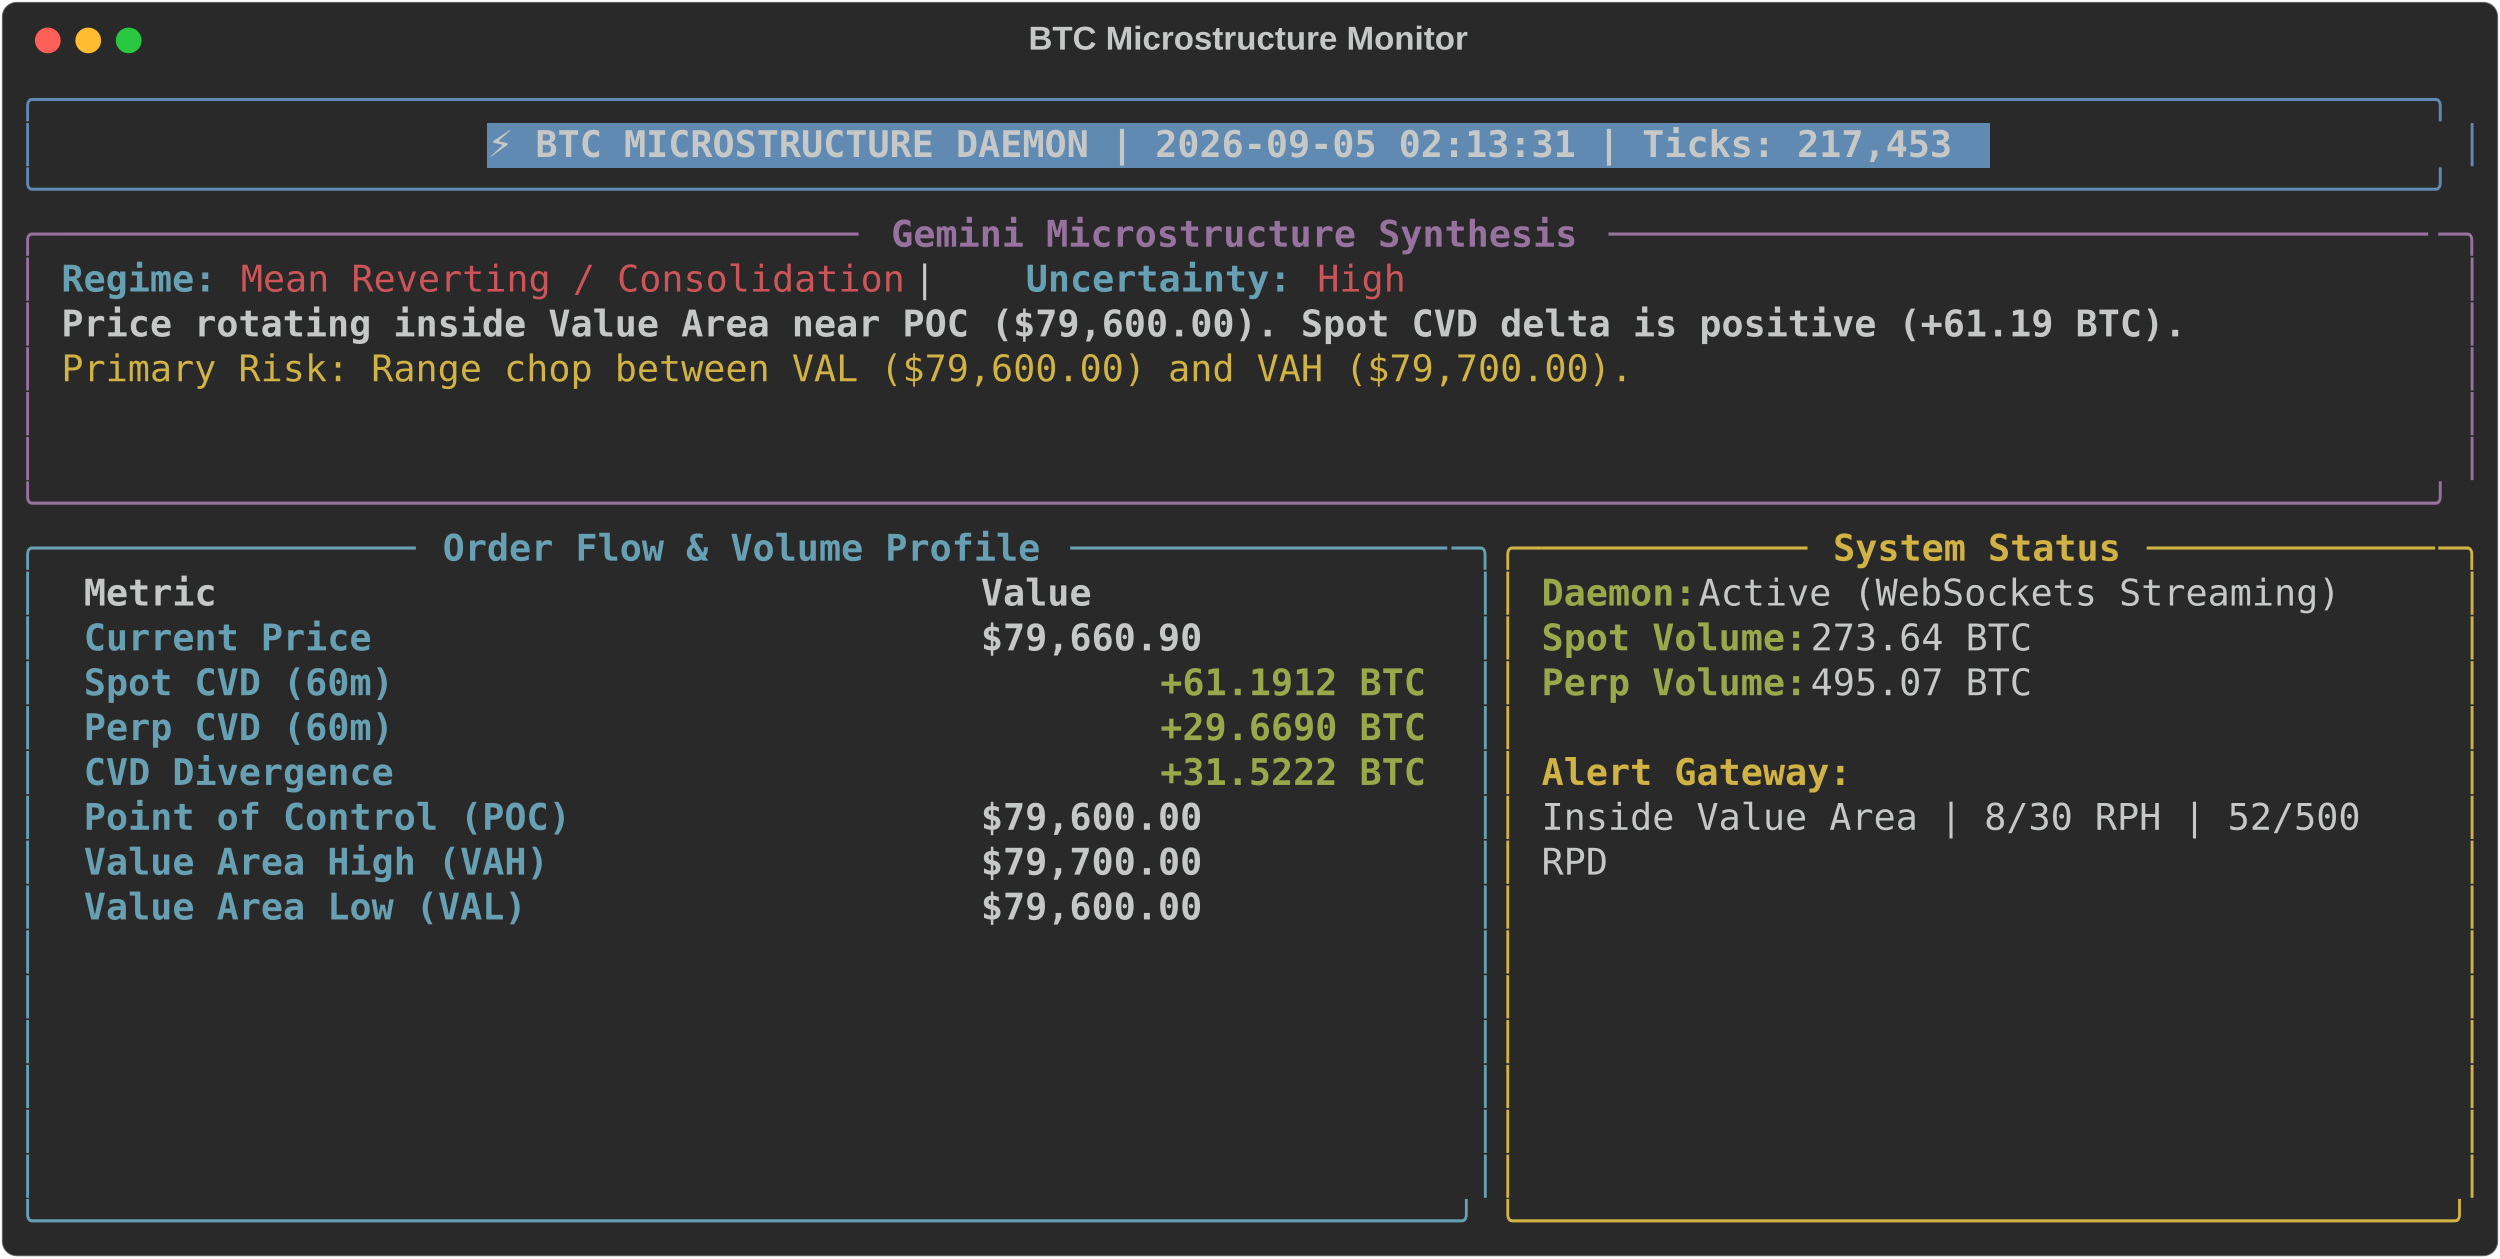
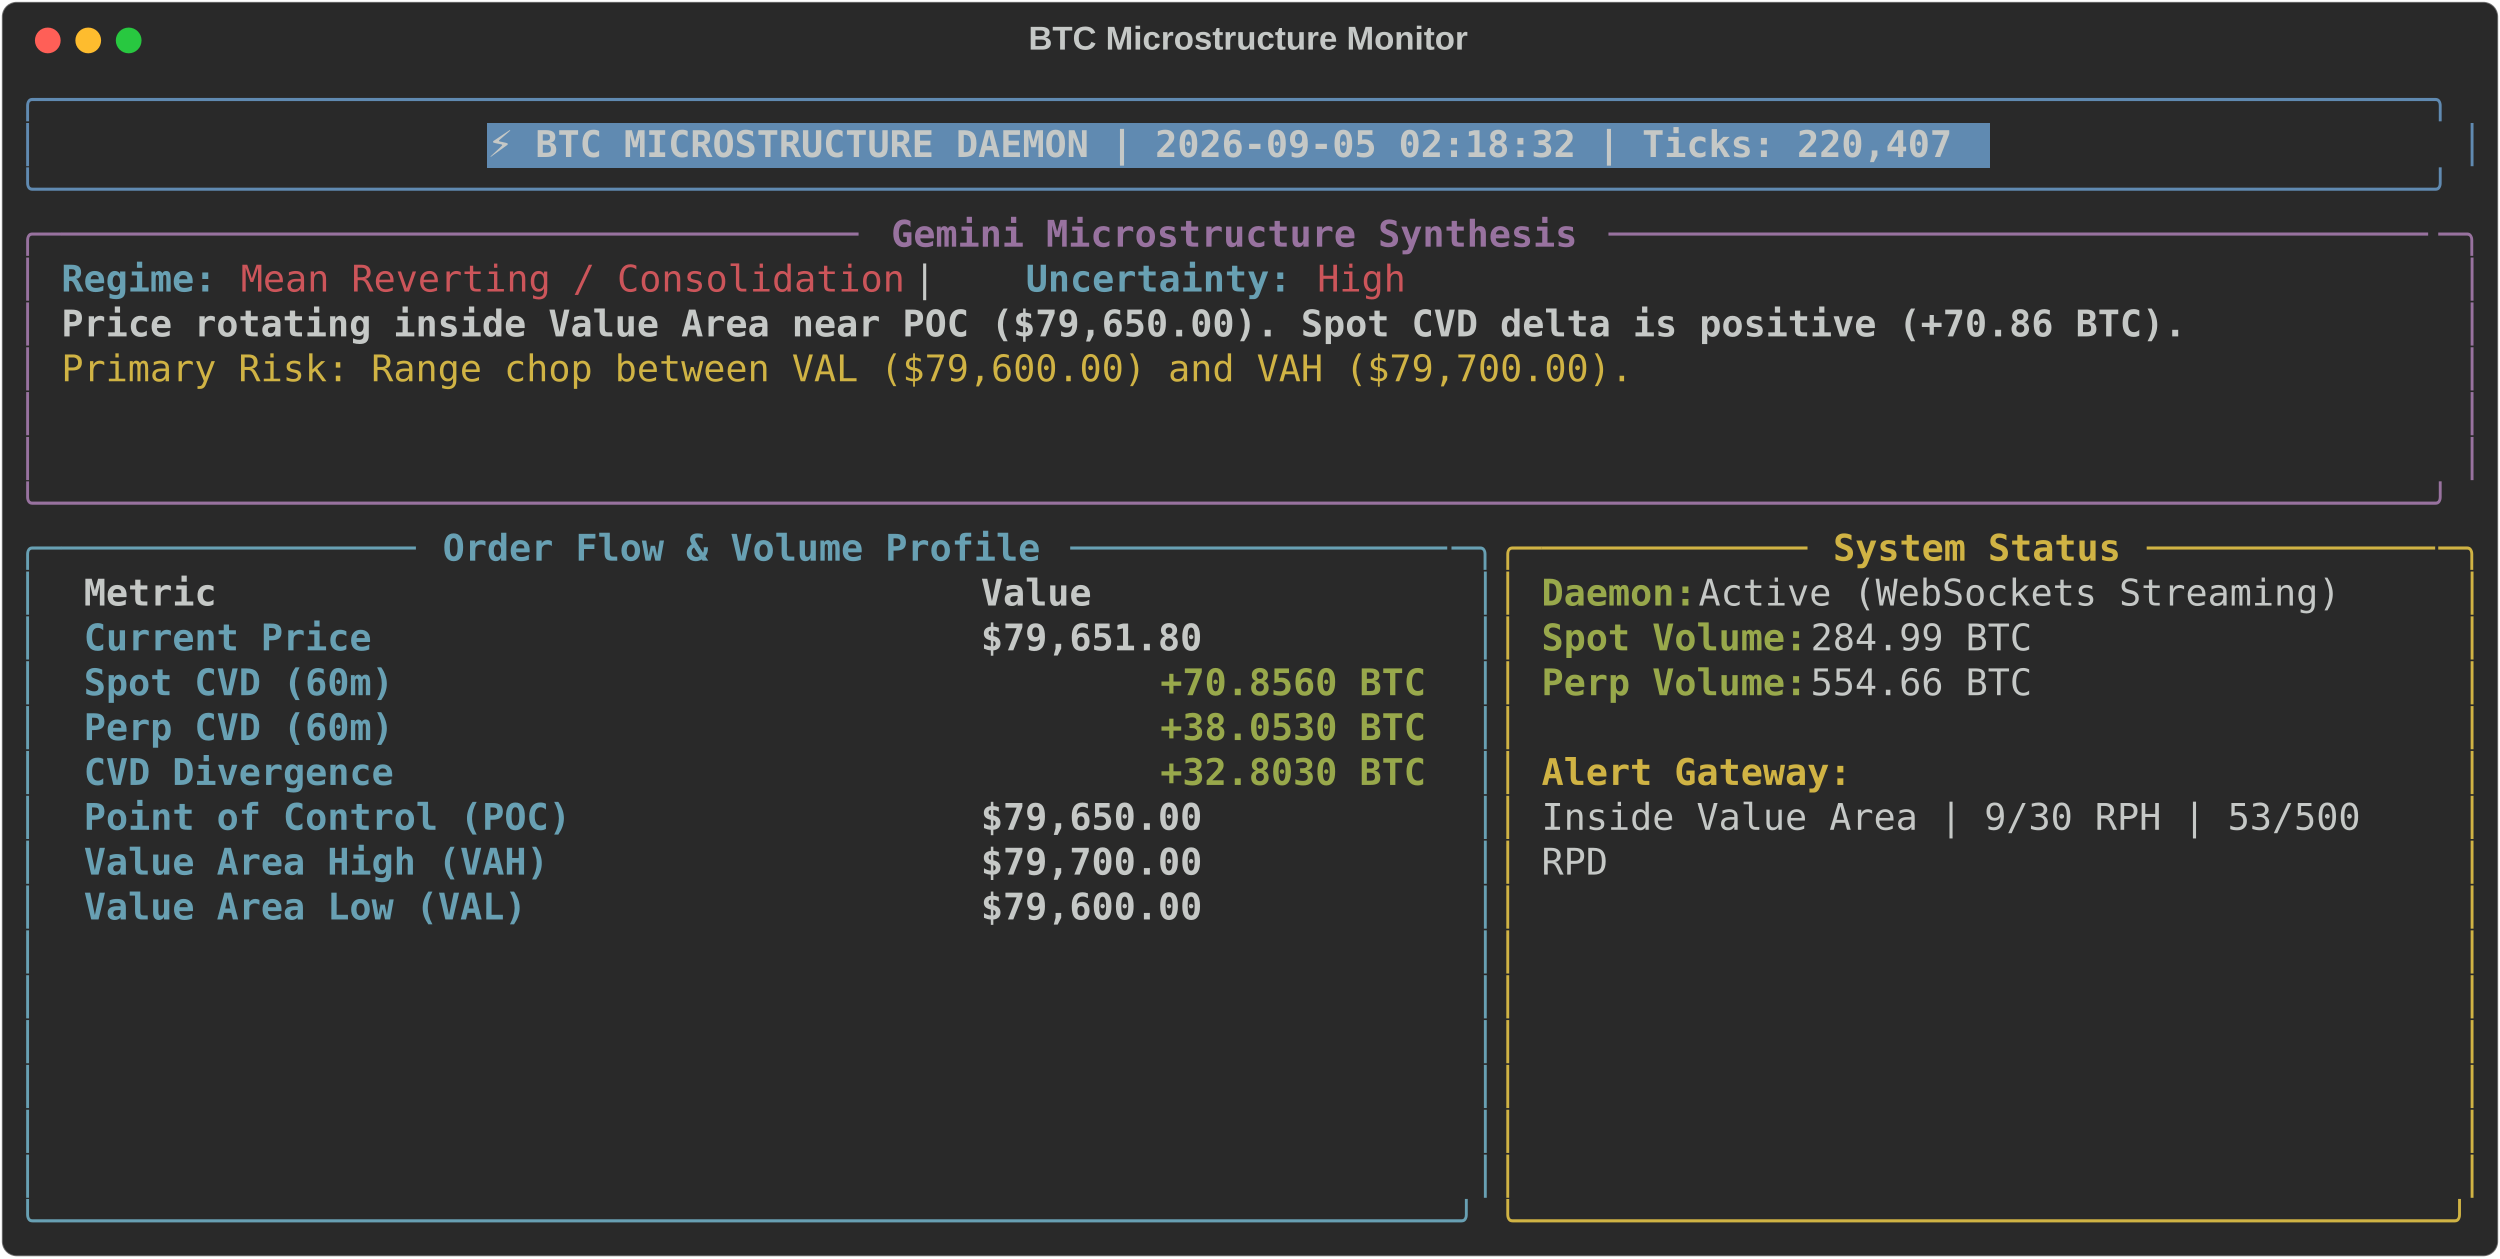
<svg xmlns="http://www.w3.org/2000/svg" class="rich-terminal" viewBox="0 0 1360 684.4">
  <style>

    @font-face {
        font-family: "Fira Code";
        src: local("FiraCode-Regular"),
                url("https://cdnjs.cloudflare.com/ajax/libs/firacode/6.2.0/woff2/FiraCode-Regular.woff2") format("woff2"),
                url("https://cdnjs.cloudflare.com/ajax/libs/firacode/6.2.0/woff/FiraCode-Regular.woff") format("woff");
        font-style: normal;
        font-weight: 400;
    }
    @font-face {
        font-family: "Fira Code";
        src: local("FiraCode-Bold"),
                url("https://cdnjs.cloudflare.com/ajax/libs/firacode/6.2.0/woff2/FiraCode-Bold.woff2") format("woff2"),
                url("https://cdnjs.cloudflare.com/ajax/libs/firacode/6.2.0/woff/FiraCode-Bold.woff") format("woff");
        font-style: bold;
        font-weight: 700;
    }

-     .terminal-1338528956-matrix {
+     .terminal-2698466511-matrix {
        font-family: Fira Code, monospace;
        font-size: 20px;
        line-height: 24.4px;
        font-variant-east-asian: full-width;
    }

-     .terminal-1338528956-title {
+     .terminal-2698466511-title {
        font-size: 18px;
        font-weight: bold;
        font-family: arial;
    }

-     .terminal-1338528956-r1 { fill: #608ab1 }
- .terminal-1338528956-r2 { fill: #c5c8c6 }
- .terminal-1338528956-r3 { fill: #c5c8c6;font-weight: bold }
- .terminal-1338528956-r4 { fill: #98729f }
- .terminal-1338528956-r5 { fill: #98729f;font-weight: bold }
- .terminal-1338528956-r6 { fill: #68a0b3;font-weight: bold }
- .terminal-1338528956-r7 { fill: #cc555a }
- .terminal-1338528956-r8 { fill: #d0b344 }
- .terminal-1338528956-r9 { fill: #68a0b3 }
- .terminal-1338528956-r10 { fill: #d0b344;font-weight: bold }
- .terminal-1338528956-r11 { fill: #98a84b;font-weight: bold }
+     .terminal-2698466511-r1 { fill: #608ab1 }
+ .terminal-2698466511-r2 { fill: #c5c8c6 }
+ .terminal-2698466511-r3 { fill: #c5c8c6;font-weight: bold }
+ .terminal-2698466511-r4 { fill: #98729f }
+ .terminal-2698466511-r5 { fill: #98729f;font-weight: bold }
+ .terminal-2698466511-r6 { fill: #68a0b3;font-weight: bold }
+ .terminal-2698466511-r7 { fill: #cc555a }
+ .terminal-2698466511-r8 { fill: #d0b344 }
+ .terminal-2698466511-r9 { fill: #68a0b3 }
+ .terminal-2698466511-r10 { fill: #d0b344;font-weight: bold }
+ .terminal-2698466511-r11 { fill: #98a84b;font-weight: bold }
    </style>
  <defs>
-     <clipPath id="terminal-1338528956-clip-terminal">
+     <clipPath id="terminal-2698466511-clip-terminal">
      <rect x="0" y="0" width="1341.0" height="633.4" />
    </clipPath>
-     <clipPath id="terminal-1338528956-line-0">
+     <clipPath id="terminal-2698466511-line-0">
      <rect x="0" y="1.5" width="1342" height="24.65" />
    </clipPath>
-     <clipPath id="terminal-1338528956-line-1">
+     <clipPath id="terminal-2698466511-line-1">
      <rect x="0" y="25.9" width="1342" height="24.65" />
    </clipPath>
-     <clipPath id="terminal-1338528956-line-2">
+     <clipPath id="terminal-2698466511-line-2">
      <rect x="0" y="50.3" width="1342" height="24.65" />
    </clipPath>
-     <clipPath id="terminal-1338528956-line-3">
+     <clipPath id="terminal-2698466511-line-3">
      <rect x="0" y="74.7" width="1342" height="24.65" />
    </clipPath>
-     <clipPath id="terminal-1338528956-line-4">
+     <clipPath id="terminal-2698466511-line-4">
      <rect x="0" y="99.1" width="1342" height="24.65" />
    </clipPath>
-     <clipPath id="terminal-1338528956-line-5">
+     <clipPath id="terminal-2698466511-line-5">
      <rect x="0" y="123.5" width="1342" height="24.65" />
    </clipPath>
-     <clipPath id="terminal-1338528956-line-6">
+     <clipPath id="terminal-2698466511-line-6">
      <rect x="0" y="147.9" width="1342" height="24.65" />
    </clipPath>
-     <clipPath id="terminal-1338528956-line-7">
+     <clipPath id="terminal-2698466511-line-7">
      <rect x="0" y="172.3" width="1342" height="24.65" />
    </clipPath>
-     <clipPath id="terminal-1338528956-line-8">
+     <clipPath id="terminal-2698466511-line-8">
      <rect x="0" y="196.7" width="1342" height="24.65" />
    </clipPath>
-     <clipPath id="terminal-1338528956-line-9">
+     <clipPath id="terminal-2698466511-line-9">
      <rect x="0" y="221.1" width="1342" height="24.65" />
    </clipPath>
-     <clipPath id="terminal-1338528956-line-10">
+     <clipPath id="terminal-2698466511-line-10">
      <rect x="0" y="245.5" width="1342" height="24.65" />
    </clipPath>
-     <clipPath id="terminal-1338528956-line-11">
+     <clipPath id="terminal-2698466511-line-11">
      <rect x="0" y="269.9" width="1342" height="24.65" />
    </clipPath>
-     <clipPath id="terminal-1338528956-line-12">
+     <clipPath id="terminal-2698466511-line-12">
      <rect x="0" y="294.3" width="1342" height="24.65" />
    </clipPath>
-     <clipPath id="terminal-1338528956-line-13">
+     <clipPath id="terminal-2698466511-line-13">
      <rect x="0" y="318.7" width="1342" height="24.65" />
    </clipPath>
-     <clipPath id="terminal-1338528956-line-14">
+     <clipPath id="terminal-2698466511-line-14">
      <rect x="0" y="343.1" width="1342" height="24.65" />
    </clipPath>
-     <clipPath id="terminal-1338528956-line-15">
+     <clipPath id="terminal-2698466511-line-15">
      <rect x="0" y="367.5" width="1342" height="24.65" />
    </clipPath>
-     <clipPath id="terminal-1338528956-line-16">
+     <clipPath id="terminal-2698466511-line-16">
      <rect x="0" y="391.9" width="1342" height="24.65" />
    </clipPath>
-     <clipPath id="terminal-1338528956-line-17">
+     <clipPath id="terminal-2698466511-line-17">
      <rect x="0" y="416.3" width="1342" height="24.65" />
    </clipPath>
-     <clipPath id="terminal-1338528956-line-18">
+     <clipPath id="terminal-2698466511-line-18">
      <rect x="0" y="440.7" width="1342" height="24.65" />
    </clipPath>
-     <clipPath id="terminal-1338528956-line-19">
+     <clipPath id="terminal-2698466511-line-19">
      <rect x="0" y="465.1" width="1342" height="24.65" />
    </clipPath>
-     <clipPath id="terminal-1338528956-line-20">
+     <clipPath id="terminal-2698466511-line-20">
      <rect x="0" y="489.5" width="1342" height="24.65" />
    </clipPath>
-     <clipPath id="terminal-1338528956-line-21">
+     <clipPath id="terminal-2698466511-line-21">
      <rect x="0" y="513.9" width="1342" height="24.65" />
    </clipPath>
-     <clipPath id="terminal-1338528956-line-22">
+     <clipPath id="terminal-2698466511-line-22">
      <rect x="0" y="538.3" width="1342" height="24.65" />
    </clipPath>
-     <clipPath id="terminal-1338528956-line-23">
+     <clipPath id="terminal-2698466511-line-23">
      <rect x="0" y="562.7" width="1342" height="24.65" />
    </clipPath>
-     <clipPath id="terminal-1338528956-line-24">
+     <clipPath id="terminal-2698466511-line-24">
      <rect x="0" y="587.1" width="1342" height="24.65" />
    </clipPath>
  </defs>
  <rect fill="#292929" stroke="rgba(255,255,255,0.35)" stroke-width="1" x="1" y="1" width="1358" height="682.4" rx="8" />
-   <text class="terminal-1338528956-title" fill="#c5c8c6" text-anchor="middle" x="679" y="27">BTC Microstructure Monitor</text>
+   <text class="terminal-2698466511-title" fill="#c5c8c6" text-anchor="middle" x="679" y="27">BTC Microstructure Monitor</text>
  <g transform="translate(26,22)">
    <circle cx="0" cy="0" r="7" fill="#ff5f57" />
    <circle cx="22" cy="0" r="7" fill="#febc2e" />
    <circle cx="44" cy="0" r="7" fill="#28c840" />
  </g>
-   <g transform="translate(9, 41)" clip-path="url(#terminal-1338528956-clip-terminal)">
+   <g transform="translate(9, 41)" clip-path="url(#terminal-2698466511-clip-terminal)">
    <rect fill="#608ab1" x="256.2" y="25.9" width="817.4" height="24.65" shape-rendering="crispEdges" />
-     <g class="terminal-1338528956-matrix">
-       <text class="terminal-1338528956-r1" x="0" y="20" textLength="1342" clip-path="url(#terminal-1338528956-line-0)">╭────────────────────────────────────────────────────────────────────────────────────────────────────────────╮</text>
-       <text class="terminal-1338528956-r2" x="1342" y="20" textLength="12.2" clip-path="url(#terminal-1338528956-line-0)">
- </text>
-       <text class="terminal-1338528956-r1" x="0" y="44.4" textLength="12.2" clip-path="url(#terminal-1338528956-line-1)">│</text>
-       <text class="terminal-1338528956-r3" x="256.2" y="44.4" textLength="805.2" clip-path="url(#terminal-1338528956-line-1)">⚡ BTC MICROSTRUCTURE DAEMON | 2026-09-05 02:13:31 | Ticks: 217,453</text>
-       <text class="terminal-1338528956-r1" x="1329.8" y="44.4" textLength="12.2" clip-path="url(#terminal-1338528956-line-1)">│</text>
-       <text class="terminal-1338528956-r2" x="1342" y="44.4" textLength="12.2" clip-path="url(#terminal-1338528956-line-1)">
- </text>
-       <text class="terminal-1338528956-r1" x="0" y="68.8" textLength="1342" clip-path="url(#terminal-1338528956-line-2)">╰────────────────────────────────────────────────────────────────────────────────────────────────────────────╯</text>
-       <text class="terminal-1338528956-r2" x="1342" y="68.8" textLength="12.2" clip-path="url(#terminal-1338528956-line-2)">
- </text>
-       <text class="terminal-1338528956-r4" x="0" y="93.2" textLength="24.4" clip-path="url(#terminal-1338528956-line-3)">╭─</text>
-       <text class="terminal-1338528956-r4" x="24.4" y="93.2" textLength="439.2" clip-path="url(#terminal-1338528956-line-3)">────────────────────────────────────</text>
-       <text class="terminal-1338528956-r5" x="475.8" y="93.2" textLength="378.2" clip-path="url(#terminal-1338528956-line-3)">Gemini Microstructure Synthesis</text>
-       <text class="terminal-1338528956-r4" x="866.2" y="93.2" textLength="451.4" clip-path="url(#terminal-1338528956-line-3)">─────────────────────────────────────</text>
-       <text class="terminal-1338528956-r4" x="1317.6" y="93.2" textLength="24.4" clip-path="url(#terminal-1338528956-line-3)">─╮</text>
-       <text class="terminal-1338528956-r2" x="1342" y="93.2" textLength="12.2" clip-path="url(#terminal-1338528956-line-3)">
- </text>
-       <text class="terminal-1338528956-r4" x="0" y="117.6" textLength="12.2" clip-path="url(#terminal-1338528956-line-4)">│</text>
-       <text class="terminal-1338528956-r6" x="24.4" y="117.6" textLength="85.4" clip-path="url(#terminal-1338528956-line-4)">Regime:</text>
-       <text class="terminal-1338528956-r7" x="122" y="117.6" textLength="366" clip-path="url(#terminal-1338528956-line-4)">Mean Reverting / Consolidation</text>
-       <text class="terminal-1338528956-r2" x="488" y="117.6" textLength="61" clip-path="url(#terminal-1338528956-line-4)">  |  </text>
-       <text class="terminal-1338528956-r6" x="549" y="117.6" textLength="146.4" clip-path="url(#terminal-1338528956-line-4)">Uncertainty:</text>
-       <text class="terminal-1338528956-r7" x="707.6" y="117.6" textLength="48.8" clip-path="url(#terminal-1338528956-line-4)">High</text>
-       <text class="terminal-1338528956-r4" x="1329.8" y="117.6" textLength="12.2" clip-path="url(#terminal-1338528956-line-4)">│</text>
-       <text class="terminal-1338528956-r2" x="1342" y="117.6" textLength="12.2" clip-path="url(#terminal-1338528956-line-4)">
- </text>
-       <text class="terminal-1338528956-r4" x="0" y="142" textLength="12.2" clip-path="url(#terminal-1338528956-line-5)">│</text>
-       <text class="terminal-1338528956-r3" x="24.4" y="142" textLength="1171.2" clip-path="url(#terminal-1338528956-line-5)">Price rotating inside Value Area near POC ($79,600.00). Spot CVD delta is positive (+61.19 BTC).</text>
-       <text class="terminal-1338528956-r4" x="1329.8" y="142" textLength="12.2" clip-path="url(#terminal-1338528956-line-5)">│</text>
-       <text class="terminal-1338528956-r2" x="1342" y="142" textLength="12.2" clip-path="url(#terminal-1338528956-line-5)">
- </text>
-       <text class="terminal-1338528956-r4" x="0" y="166.4" textLength="12.2" clip-path="url(#terminal-1338528956-line-6)">│</text>
-       <text class="terminal-1338528956-r8" x="24.4" y="166.4" textLength="866.2" clip-path="url(#terminal-1338528956-line-6)">Primary Risk: Range chop between VAL ($79,600.00) and VAH ($79,700.00).</text>
-       <text class="terminal-1338528956-r4" x="1329.8" y="166.4" textLength="12.2" clip-path="url(#terminal-1338528956-line-6)">│</text>
-       <text class="terminal-1338528956-r2" x="1342" y="166.4" textLength="12.2" clip-path="url(#terminal-1338528956-line-6)">
- </text>
-       <text class="terminal-1338528956-r4" x="0" y="190.8" textLength="12.2" clip-path="url(#terminal-1338528956-line-7)">│</text>
-       <text class="terminal-1338528956-r4" x="1329.8" y="190.8" textLength="12.2" clip-path="url(#terminal-1338528956-line-7)">│</text>
-       <text class="terminal-1338528956-r2" x="1342" y="190.8" textLength="12.2" clip-path="url(#terminal-1338528956-line-7)">
- </text>
-       <text class="terminal-1338528956-r4" x="0" y="215.2" textLength="12.2" clip-path="url(#terminal-1338528956-line-8)">│</text>
-       <text class="terminal-1338528956-r4" x="1329.8" y="215.2" textLength="12.2" clip-path="url(#terminal-1338528956-line-8)">│</text>
-       <text class="terminal-1338528956-r2" x="1342" y="215.2" textLength="12.2" clip-path="url(#terminal-1338528956-line-8)">
- </text>
-       <text class="terminal-1338528956-r4" x="0" y="239.6" textLength="1342" clip-path="url(#terminal-1338528956-line-9)">╰────────────────────────────────────────────────────────────────────────────────────────────────────────────╯</text>
-       <text class="terminal-1338528956-r2" x="1342" y="239.6" textLength="12.2" clip-path="url(#terminal-1338528956-line-9)">
- </text>
-       <text class="terminal-1338528956-r9" x="0" y="264" textLength="24.4" clip-path="url(#terminal-1338528956-line-10)">╭─</text>
-       <text class="terminal-1338528956-r9" x="24.4" y="264" textLength="195.2" clip-path="url(#terminal-1338528956-line-10)">────────────────</text>
-       <text class="terminal-1338528956-r6" x="231.8" y="264" textLength="329.4" clip-path="url(#terminal-1338528956-line-10)">Order Flow &amp; Volume Profile</text>
-       <text class="terminal-1338528956-r9" x="573.4" y="264" textLength="207.4" clip-path="url(#terminal-1338528956-line-10)">─────────────────</text>
-       <text class="terminal-1338528956-r9" x="780.8" y="264" textLength="24.4" clip-path="url(#terminal-1338528956-line-10)">─╮</text>
-       <text class="terminal-1338528956-r8" x="805.2" y="264" textLength="24.4" clip-path="url(#terminal-1338528956-line-10)">╭─</text>
-       <text class="terminal-1338528956-r8" x="829.6" y="264" textLength="146.4" clip-path="url(#terminal-1338528956-line-10)">────────────</text>
-       <text class="terminal-1338528956-r10" x="988.2" y="264" textLength="158.6" clip-path="url(#terminal-1338528956-line-10)">System Status</text>
-       <text class="terminal-1338528956-r8" x="1159" y="264" textLength="158.6" clip-path="url(#terminal-1338528956-line-10)">─────────────</text>
-       <text class="terminal-1338528956-r8" x="1317.6" y="264" textLength="24.4" clip-path="url(#terminal-1338528956-line-10)">─╮</text>
-       <text class="terminal-1338528956-r2" x="1342" y="264" textLength="12.2" clip-path="url(#terminal-1338528956-line-10)">
- </text>
-       <text class="terminal-1338528956-r9" x="0" y="288.4" textLength="12.2" clip-path="url(#terminal-1338528956-line-11)">│</text>
-       <text class="terminal-1338528956-r3" x="36.6" y="288.4" textLength="463.6" clip-path="url(#terminal-1338528956-line-11)">Metric                                </text>
-       <text class="terminal-1338528956-r3" x="524.6" y="288.4" textLength="244" clip-path="url(#terminal-1338528956-line-11)">               Value</text>
-       <text class="terminal-1338528956-r9" x="793" y="288.4" textLength="12.2" clip-path="url(#terminal-1338528956-line-11)">│</text>
-       <text class="terminal-1338528956-r8" x="805.2" y="288.4" textLength="12.2" clip-path="url(#terminal-1338528956-line-11)">│</text>
-       <text class="terminal-1338528956-r11" x="829.6" y="288.4" textLength="85.4" clip-path="url(#terminal-1338528956-line-11)">Daemon:</text>
-       <text class="terminal-1338528956-r2" x="915" y="288.4" textLength="366" clip-path="url(#terminal-1338528956-line-11)"> Active (WebSockets Streaming)</text>
-       <text class="terminal-1338528956-r8" x="1329.8" y="288.4" textLength="12.2" clip-path="url(#terminal-1338528956-line-11)">│</text>
-       <text class="terminal-1338528956-r2" x="1342" y="288.4" textLength="12.2" clip-path="url(#terminal-1338528956-line-11)">
- </text>
-       <text class="terminal-1338528956-r9" x="0" y="312.8" textLength="12.2" clip-path="url(#terminal-1338528956-line-12)">│</text>
-       <text class="terminal-1338528956-r6" x="36.6" y="312.8" textLength="463.6" clip-path="url(#terminal-1338528956-line-12)">Current Price                         </text>
-       <text class="terminal-1338528956-r3" x="524.6" y="312.8" textLength="244" clip-path="url(#terminal-1338528956-line-12)">          $79,660.90</text>
-       <text class="terminal-1338528956-r9" x="793" y="312.8" textLength="12.2" clip-path="url(#terminal-1338528956-line-12)">│</text>
-       <text class="terminal-1338528956-r8" x="805.2" y="312.8" textLength="12.2" clip-path="url(#terminal-1338528956-line-12)">│</text>
-       <text class="terminal-1338528956-r11" x="829.6" y="312.8" textLength="146.4" clip-path="url(#terminal-1338528956-line-12)">Spot Volume:</text>
-       <text class="terminal-1338528956-r2" x="976" y="312.8" textLength="134.2" clip-path="url(#terminal-1338528956-line-12)"> 273.64 BTC</text>
-       <text class="terminal-1338528956-r8" x="1329.8" y="312.8" textLength="12.2" clip-path="url(#terminal-1338528956-line-12)">│</text>
-       <text class="terminal-1338528956-r2" x="1342" y="312.8" textLength="12.2" clip-path="url(#terminal-1338528956-line-12)">
- </text>
-       <text class="terminal-1338528956-r9" x="0" y="337.2" textLength="12.2" clip-path="url(#terminal-1338528956-line-13)">│</text>
-       <text class="terminal-1338528956-r6" x="36.6" y="337.2" textLength="463.6" clip-path="url(#terminal-1338528956-line-13)">Spot CVD (60m)                        </text>
-       <text class="terminal-1338528956-r11" x="622.2" y="337.2" textLength="146.4" clip-path="url(#terminal-1338528956-line-13)">+61.1912 BTC</text>
-       <text class="terminal-1338528956-r9" x="793" y="337.2" textLength="12.2" clip-path="url(#terminal-1338528956-line-13)">│</text>
-       <text class="terminal-1338528956-r8" x="805.2" y="337.2" textLength="12.2" clip-path="url(#terminal-1338528956-line-13)">│</text>
-       <text class="terminal-1338528956-r11" x="829.6" y="337.2" textLength="146.4" clip-path="url(#terminal-1338528956-line-13)">Perp Volume:</text>
-       <text class="terminal-1338528956-r2" x="976" y="337.2" textLength="134.2" clip-path="url(#terminal-1338528956-line-13)"> 495.07 BTC</text>
-       <text class="terminal-1338528956-r8" x="1329.8" y="337.2" textLength="12.2" clip-path="url(#terminal-1338528956-line-13)">│</text>
-       <text class="terminal-1338528956-r2" x="1342" y="337.2" textLength="12.2" clip-path="url(#terminal-1338528956-line-13)">
- </text>
-       <text class="terminal-1338528956-r9" x="0" y="361.6" textLength="12.2" clip-path="url(#terminal-1338528956-line-14)">│</text>
-       <text class="terminal-1338528956-r6" x="36.6" y="361.6" textLength="463.6" clip-path="url(#terminal-1338528956-line-14)">Perp CVD (60m)                        </text>
-       <text class="terminal-1338528956-r11" x="622.2" y="361.6" textLength="146.4" clip-path="url(#terminal-1338528956-line-14)">+29.6690 BTC</text>
-       <text class="terminal-1338528956-r9" x="793" y="361.6" textLength="12.2" clip-path="url(#terminal-1338528956-line-14)">│</text>
-       <text class="terminal-1338528956-r8" x="805.2" y="361.6" textLength="12.2" clip-path="url(#terminal-1338528956-line-14)">│</text>
-       <text class="terminal-1338528956-r8" x="1329.8" y="361.6" textLength="12.2" clip-path="url(#terminal-1338528956-line-14)">│</text>
-       <text class="terminal-1338528956-r2" x="1342" y="361.6" textLength="12.2" clip-path="url(#terminal-1338528956-line-14)">
- </text>
-       <text class="terminal-1338528956-r9" x="0" y="386" textLength="12.2" clip-path="url(#terminal-1338528956-line-15)">│</text>
-       <text class="terminal-1338528956-r6" x="36.6" y="386" textLength="463.6" clip-path="url(#terminal-1338528956-line-15)">CVD Divergence                        </text>
-       <text class="terminal-1338528956-r11" x="622.2" y="386" textLength="146.4" clip-path="url(#terminal-1338528956-line-15)">+31.5222 BTC</text>
-       <text class="terminal-1338528956-r9" x="793" y="386" textLength="12.2" clip-path="url(#terminal-1338528956-line-15)">│</text>
-       <text class="terminal-1338528956-r8" x="805.2" y="386" textLength="12.2" clip-path="url(#terminal-1338528956-line-15)">│</text>
-       <text class="terminal-1338528956-r10" x="829.6" y="386" textLength="170.8" clip-path="url(#terminal-1338528956-line-15)">Alert Gateway:</text>
-       <text class="terminal-1338528956-r8" x="1329.8" y="386" textLength="12.2" clip-path="url(#terminal-1338528956-line-15)">│</text>
-       <text class="terminal-1338528956-r2" x="1342" y="386" textLength="12.2" clip-path="url(#terminal-1338528956-line-15)">
- </text>
-       <text class="terminal-1338528956-r9" x="0" y="410.4" textLength="12.2" clip-path="url(#terminal-1338528956-line-16)">│</text>
-       <text class="terminal-1338528956-r6" x="36.6" y="410.4" textLength="463.6" clip-path="url(#terminal-1338528956-line-16)">Point of Control (POC)                </text>
-       <text class="terminal-1338528956-r3" x="524.6" y="410.4" textLength="244" clip-path="url(#terminal-1338528956-line-16)">          $79,600.00</text>
-       <text class="terminal-1338528956-r9" x="793" y="410.4" textLength="12.2" clip-path="url(#terminal-1338528956-line-16)">│</text>
-       <text class="terminal-1338528956-r8" x="805.2" y="410.4" textLength="12.2" clip-path="url(#terminal-1338528956-line-16)">│</text>
-       <text class="terminal-1338528956-r2" x="829.6" y="410.4" textLength="463.6" clip-path="url(#terminal-1338528956-line-16)">Inside Value Area | 8/30 RPH | 52/500 </text>
-       <text class="terminal-1338528956-r8" x="1329.8" y="410.4" textLength="12.2" clip-path="url(#terminal-1338528956-line-16)">│</text>
-       <text class="terminal-1338528956-r2" x="1342" y="410.4" textLength="12.2" clip-path="url(#terminal-1338528956-line-16)">
- </text>
-       <text class="terminal-1338528956-r9" x="0" y="434.8" textLength="12.2" clip-path="url(#terminal-1338528956-line-17)">│</text>
-       <text class="terminal-1338528956-r6" x="36.6" y="434.8" textLength="463.6" clip-path="url(#terminal-1338528956-line-17)">Value Area High (VAH)                 </text>
-       <text class="terminal-1338528956-r3" x="524.6" y="434.8" textLength="244" clip-path="url(#terminal-1338528956-line-17)">          $79,700.00</text>
-       <text class="terminal-1338528956-r9" x="793" y="434.8" textLength="12.2" clip-path="url(#terminal-1338528956-line-17)">│</text>
-       <text class="terminal-1338528956-r8" x="805.2" y="434.8" textLength="12.2" clip-path="url(#terminal-1338528956-line-17)">│</text>
-       <text class="terminal-1338528956-r2" x="829.6" y="434.8" textLength="36.6" clip-path="url(#terminal-1338528956-line-17)">RPD</text>
-       <text class="terminal-1338528956-r8" x="1329.8" y="434.8" textLength="12.2" clip-path="url(#terminal-1338528956-line-17)">│</text>
-       <text class="terminal-1338528956-r2" x="1342" y="434.8" textLength="12.2" clip-path="url(#terminal-1338528956-line-17)">
- </text>
-       <text class="terminal-1338528956-r9" x="0" y="459.2" textLength="12.2" clip-path="url(#terminal-1338528956-line-18)">│</text>
-       <text class="terminal-1338528956-r6" x="36.6" y="459.2" textLength="463.6" clip-path="url(#terminal-1338528956-line-18)">Value Area Low (VAL)                  </text>
-       <text class="terminal-1338528956-r3" x="524.6" y="459.2" textLength="244" clip-path="url(#terminal-1338528956-line-18)">          $79,600.00</text>
-       <text class="terminal-1338528956-r9" x="793" y="459.2" textLength="12.2" clip-path="url(#terminal-1338528956-line-18)">│</text>
-       <text class="terminal-1338528956-r8" x="805.2" y="459.2" textLength="12.2" clip-path="url(#terminal-1338528956-line-18)">│</text>
-       <text class="terminal-1338528956-r8" x="1329.8" y="459.2" textLength="12.2" clip-path="url(#terminal-1338528956-line-18)">│</text>
-       <text class="terminal-1338528956-r2" x="1342" y="459.2" textLength="12.2" clip-path="url(#terminal-1338528956-line-18)">
- </text>
-       <text class="terminal-1338528956-r9" x="0" y="483.6" textLength="12.2" clip-path="url(#terminal-1338528956-line-19)">│</text>
-       <text class="terminal-1338528956-r9" x="793" y="483.6" textLength="12.2" clip-path="url(#terminal-1338528956-line-19)">│</text>
-       <text class="terminal-1338528956-r8" x="805.2" y="483.6" textLength="12.2" clip-path="url(#terminal-1338528956-line-19)">│</text>
-       <text class="terminal-1338528956-r8" x="1329.8" y="483.6" textLength="12.2" clip-path="url(#terminal-1338528956-line-19)">│</text>
-       <text class="terminal-1338528956-r2" x="1342" y="483.6" textLength="12.2" clip-path="url(#terminal-1338528956-line-19)">
- </text>
-       <text class="terminal-1338528956-r9" x="0" y="508" textLength="12.2" clip-path="url(#terminal-1338528956-line-20)">│</text>
-       <text class="terminal-1338528956-r9" x="793" y="508" textLength="12.2" clip-path="url(#terminal-1338528956-line-20)">│</text>
-       <text class="terminal-1338528956-r8" x="805.2" y="508" textLength="12.2" clip-path="url(#terminal-1338528956-line-20)">│</text>
-       <text class="terminal-1338528956-r8" x="1329.8" y="508" textLength="12.2" clip-path="url(#terminal-1338528956-line-20)">│</text>
-       <text class="terminal-1338528956-r2" x="1342" y="508" textLength="12.2" clip-path="url(#terminal-1338528956-line-20)">
- </text>
-       <text class="terminal-1338528956-r9" x="0" y="532.4" textLength="12.2" clip-path="url(#terminal-1338528956-line-21)">│</text>
-       <text class="terminal-1338528956-r9" x="793" y="532.4" textLength="12.2" clip-path="url(#terminal-1338528956-line-21)">│</text>
-       <text class="terminal-1338528956-r8" x="805.2" y="532.4" textLength="12.2" clip-path="url(#terminal-1338528956-line-21)">│</text>
-       <text class="terminal-1338528956-r8" x="1329.8" y="532.4" textLength="12.2" clip-path="url(#terminal-1338528956-line-21)">│</text>
-       <text class="terminal-1338528956-r2" x="1342" y="532.4" textLength="12.2" clip-path="url(#terminal-1338528956-line-21)">
- </text>
-       <text class="terminal-1338528956-r9" x="0" y="556.8" textLength="12.2" clip-path="url(#terminal-1338528956-line-22)">│</text>
-       <text class="terminal-1338528956-r9" x="793" y="556.8" textLength="12.2" clip-path="url(#terminal-1338528956-line-22)">│</text>
-       <text class="terminal-1338528956-r8" x="805.2" y="556.8" textLength="12.2" clip-path="url(#terminal-1338528956-line-22)">│</text>
-       <text class="terminal-1338528956-r8" x="1329.8" y="556.8" textLength="12.2" clip-path="url(#terminal-1338528956-line-22)">│</text>
-       <text class="terminal-1338528956-r2" x="1342" y="556.8" textLength="12.2" clip-path="url(#terminal-1338528956-line-22)">
- </text>
-       <text class="terminal-1338528956-r9" x="0" y="581.2" textLength="12.2" clip-path="url(#terminal-1338528956-line-23)">│</text>
-       <text class="terminal-1338528956-r9" x="793" y="581.2" textLength="12.2" clip-path="url(#terminal-1338528956-line-23)">│</text>
-       <text class="terminal-1338528956-r8" x="805.2" y="581.2" textLength="12.2" clip-path="url(#terminal-1338528956-line-23)">│</text>
-       <text class="terminal-1338528956-r8" x="1329.8" y="581.2" textLength="12.2" clip-path="url(#terminal-1338528956-line-23)">│</text>
-       <text class="terminal-1338528956-r2" x="1342" y="581.2" textLength="12.2" clip-path="url(#terminal-1338528956-line-23)">
- </text>
-       <text class="terminal-1338528956-r9" x="0" y="605.6" textLength="12.2" clip-path="url(#terminal-1338528956-line-24)">│</text>
-       <text class="terminal-1338528956-r9" x="793" y="605.6" textLength="12.2" clip-path="url(#terminal-1338528956-line-24)">│</text>
-       <text class="terminal-1338528956-r8" x="805.2" y="605.6" textLength="12.2" clip-path="url(#terminal-1338528956-line-24)">│</text>
-       <text class="terminal-1338528956-r8" x="1329.8" y="605.6" textLength="12.2" clip-path="url(#terminal-1338528956-line-24)">│</text>
-       <text class="terminal-1338528956-r2" x="1342" y="605.6" textLength="12.2" clip-path="url(#terminal-1338528956-line-24)">
- </text>
-       <text class="terminal-1338528956-r9" x="0" y="630" textLength="805.2" clip-path="url(#terminal-1338528956-line-25)">╰────────────────────────────────────────────────────────────────╯</text>
-       <text class="terminal-1338528956-r8" x="805.2" y="630" textLength="536.8" clip-path="url(#terminal-1338528956-line-25)">╰──────────────────────────────────────────╯</text>
-       <text class="terminal-1338528956-r2" x="1342" y="630" textLength="12.2" clip-path="url(#terminal-1338528956-line-25)">
+     <g class="terminal-2698466511-matrix">
+       <text class="terminal-2698466511-r1" x="0" y="20" textLength="1342" clip-path="url(#terminal-2698466511-line-0)">╭────────────────────────────────────────────────────────────────────────────────────────────────────────────╮</text>
+       <text class="terminal-2698466511-r2" x="1342" y="20" textLength="12.2" clip-path="url(#terminal-2698466511-line-0)">
+ </text>
+       <text class="terminal-2698466511-r1" x="0" y="44.4" textLength="12.2" clip-path="url(#terminal-2698466511-line-1)">│</text>
+       <text class="terminal-2698466511-r3" x="256.2" y="44.4" textLength="805.2" clip-path="url(#terminal-2698466511-line-1)">⚡ BTC MICROSTRUCTURE DAEMON | 2026-09-05 02:18:32 | Ticks: 220,407</text>
+       <text class="terminal-2698466511-r1" x="1329.8" y="44.4" textLength="12.2" clip-path="url(#terminal-2698466511-line-1)">│</text>
+       <text class="terminal-2698466511-r2" x="1342" y="44.4" textLength="12.2" clip-path="url(#terminal-2698466511-line-1)">
+ </text>
+       <text class="terminal-2698466511-r1" x="0" y="68.8" textLength="1342" clip-path="url(#terminal-2698466511-line-2)">╰────────────────────────────────────────────────────────────────────────────────────────────────────────────╯</text>
+       <text class="terminal-2698466511-r2" x="1342" y="68.8" textLength="12.2" clip-path="url(#terminal-2698466511-line-2)">
+ </text>
+       <text class="terminal-2698466511-r4" x="0" y="93.2" textLength="24.4" clip-path="url(#terminal-2698466511-line-3)">╭─</text>
+       <text class="terminal-2698466511-r4" x="24.4" y="93.2" textLength="439.2" clip-path="url(#terminal-2698466511-line-3)">────────────────────────────────────</text>
+       <text class="terminal-2698466511-r5" x="475.8" y="93.2" textLength="378.2" clip-path="url(#terminal-2698466511-line-3)">Gemini Microstructure Synthesis</text>
+       <text class="terminal-2698466511-r4" x="866.2" y="93.2" textLength="451.4" clip-path="url(#terminal-2698466511-line-3)">─────────────────────────────────────</text>
+       <text class="terminal-2698466511-r4" x="1317.6" y="93.2" textLength="24.4" clip-path="url(#terminal-2698466511-line-3)">─╮</text>
+       <text class="terminal-2698466511-r2" x="1342" y="93.2" textLength="12.2" clip-path="url(#terminal-2698466511-line-3)">
+ </text>
+       <text class="terminal-2698466511-r4" x="0" y="117.6" textLength="12.2" clip-path="url(#terminal-2698466511-line-4)">│</text>
+       <text class="terminal-2698466511-r6" x="24.4" y="117.6" textLength="85.4" clip-path="url(#terminal-2698466511-line-4)">Regime:</text>
+       <text class="terminal-2698466511-r7" x="122" y="117.6" textLength="366" clip-path="url(#terminal-2698466511-line-4)">Mean Reverting / Consolidation</text>
+       <text class="terminal-2698466511-r2" x="488" y="117.6" textLength="61" clip-path="url(#terminal-2698466511-line-4)">  |  </text>
+       <text class="terminal-2698466511-r6" x="549" y="117.6" textLength="146.4" clip-path="url(#terminal-2698466511-line-4)">Uncertainty:</text>
+       <text class="terminal-2698466511-r7" x="707.6" y="117.6" textLength="48.8" clip-path="url(#terminal-2698466511-line-4)">High</text>
+       <text class="terminal-2698466511-r4" x="1329.8" y="117.6" textLength="12.2" clip-path="url(#terminal-2698466511-line-4)">│</text>
+       <text class="terminal-2698466511-r2" x="1342" y="117.6" textLength="12.2" clip-path="url(#terminal-2698466511-line-4)">
+ </text>
+       <text class="terminal-2698466511-r4" x="0" y="142" textLength="12.2" clip-path="url(#terminal-2698466511-line-5)">│</text>
+       <text class="terminal-2698466511-r3" x="24.4" y="142" textLength="1171.2" clip-path="url(#terminal-2698466511-line-5)">Price rotating inside Value Area near POC ($79,650.00). Spot CVD delta is positive (+70.86 BTC).</text>
+       <text class="terminal-2698466511-r4" x="1329.8" y="142" textLength="12.2" clip-path="url(#terminal-2698466511-line-5)">│</text>
+       <text class="terminal-2698466511-r2" x="1342" y="142" textLength="12.2" clip-path="url(#terminal-2698466511-line-5)">
+ </text>
+       <text class="terminal-2698466511-r4" x="0" y="166.4" textLength="12.2" clip-path="url(#terminal-2698466511-line-6)">│</text>
+       <text class="terminal-2698466511-r8" x="24.4" y="166.4" textLength="866.2" clip-path="url(#terminal-2698466511-line-6)">Primary Risk: Range chop between VAL ($79,600.00) and VAH ($79,700.00).</text>
+       <text class="terminal-2698466511-r4" x="1329.8" y="166.4" textLength="12.2" clip-path="url(#terminal-2698466511-line-6)">│</text>
+       <text class="terminal-2698466511-r2" x="1342" y="166.4" textLength="12.2" clip-path="url(#terminal-2698466511-line-6)">
+ </text>
+       <text class="terminal-2698466511-r4" x="0" y="190.8" textLength="12.2" clip-path="url(#terminal-2698466511-line-7)">│</text>
+       <text class="terminal-2698466511-r4" x="1329.8" y="190.8" textLength="12.2" clip-path="url(#terminal-2698466511-line-7)">│</text>
+       <text class="terminal-2698466511-r2" x="1342" y="190.8" textLength="12.2" clip-path="url(#terminal-2698466511-line-7)">
+ </text>
+       <text class="terminal-2698466511-r4" x="0" y="215.2" textLength="12.2" clip-path="url(#terminal-2698466511-line-8)">│</text>
+       <text class="terminal-2698466511-r4" x="1329.8" y="215.2" textLength="12.2" clip-path="url(#terminal-2698466511-line-8)">│</text>
+       <text class="terminal-2698466511-r2" x="1342" y="215.2" textLength="12.2" clip-path="url(#terminal-2698466511-line-8)">
+ </text>
+       <text class="terminal-2698466511-r4" x="0" y="239.6" textLength="1342" clip-path="url(#terminal-2698466511-line-9)">╰────────────────────────────────────────────────────────────────────────────────────────────────────────────╯</text>
+       <text class="terminal-2698466511-r2" x="1342" y="239.6" textLength="12.2" clip-path="url(#terminal-2698466511-line-9)">
+ </text>
+       <text class="terminal-2698466511-r9" x="0" y="264" textLength="24.4" clip-path="url(#terminal-2698466511-line-10)">╭─</text>
+       <text class="terminal-2698466511-r9" x="24.4" y="264" textLength="195.2" clip-path="url(#terminal-2698466511-line-10)">────────────────</text>
+       <text class="terminal-2698466511-r6" x="231.8" y="264" textLength="329.4" clip-path="url(#terminal-2698466511-line-10)">Order Flow &amp; Volume Profile</text>
+       <text class="terminal-2698466511-r9" x="573.4" y="264" textLength="207.4" clip-path="url(#terminal-2698466511-line-10)">─────────────────</text>
+       <text class="terminal-2698466511-r9" x="780.8" y="264" textLength="24.4" clip-path="url(#terminal-2698466511-line-10)">─╮</text>
+       <text class="terminal-2698466511-r8" x="805.2" y="264" textLength="24.4" clip-path="url(#terminal-2698466511-line-10)">╭─</text>
+       <text class="terminal-2698466511-r8" x="829.6" y="264" textLength="146.4" clip-path="url(#terminal-2698466511-line-10)">────────────</text>
+       <text class="terminal-2698466511-r10" x="988.2" y="264" textLength="158.6" clip-path="url(#terminal-2698466511-line-10)">System Status</text>
+       <text class="terminal-2698466511-r8" x="1159" y="264" textLength="158.6" clip-path="url(#terminal-2698466511-line-10)">─────────────</text>
+       <text class="terminal-2698466511-r8" x="1317.6" y="264" textLength="24.4" clip-path="url(#terminal-2698466511-line-10)">─╮</text>
+       <text class="terminal-2698466511-r2" x="1342" y="264" textLength="12.2" clip-path="url(#terminal-2698466511-line-10)">
+ </text>
+       <text class="terminal-2698466511-r9" x="0" y="288.4" textLength="12.2" clip-path="url(#terminal-2698466511-line-11)">│</text>
+       <text class="terminal-2698466511-r3" x="36.6" y="288.4" textLength="463.6" clip-path="url(#terminal-2698466511-line-11)">Metric                                </text>
+       <text class="terminal-2698466511-r3" x="524.6" y="288.4" textLength="244" clip-path="url(#terminal-2698466511-line-11)">               Value</text>
+       <text class="terminal-2698466511-r9" x="793" y="288.4" textLength="12.2" clip-path="url(#terminal-2698466511-line-11)">│</text>
+       <text class="terminal-2698466511-r8" x="805.2" y="288.4" textLength="12.2" clip-path="url(#terminal-2698466511-line-11)">│</text>
+       <text class="terminal-2698466511-r11" x="829.6" y="288.4" textLength="85.4" clip-path="url(#terminal-2698466511-line-11)">Daemon:</text>
+       <text class="terminal-2698466511-r2" x="915" y="288.4" textLength="366" clip-path="url(#terminal-2698466511-line-11)"> Active (WebSockets Streaming)</text>
+       <text class="terminal-2698466511-r8" x="1329.8" y="288.4" textLength="12.2" clip-path="url(#terminal-2698466511-line-11)">│</text>
+       <text class="terminal-2698466511-r2" x="1342" y="288.4" textLength="12.2" clip-path="url(#terminal-2698466511-line-11)">
+ </text>
+       <text class="terminal-2698466511-r9" x="0" y="312.8" textLength="12.2" clip-path="url(#terminal-2698466511-line-12)">│</text>
+       <text class="terminal-2698466511-r6" x="36.6" y="312.8" textLength="463.6" clip-path="url(#terminal-2698466511-line-12)">Current Price                         </text>
+       <text class="terminal-2698466511-r3" x="524.6" y="312.8" textLength="244" clip-path="url(#terminal-2698466511-line-12)">          $79,651.80</text>
+       <text class="terminal-2698466511-r9" x="793" y="312.8" textLength="12.2" clip-path="url(#terminal-2698466511-line-12)">│</text>
+       <text class="terminal-2698466511-r8" x="805.2" y="312.8" textLength="12.2" clip-path="url(#terminal-2698466511-line-12)">│</text>
+       <text class="terminal-2698466511-r11" x="829.6" y="312.8" textLength="146.4" clip-path="url(#terminal-2698466511-line-12)">Spot Volume:</text>
+       <text class="terminal-2698466511-r2" x="976" y="312.8" textLength="134.2" clip-path="url(#terminal-2698466511-line-12)"> 284.99 BTC</text>
+       <text class="terminal-2698466511-r8" x="1329.8" y="312.8" textLength="12.2" clip-path="url(#terminal-2698466511-line-12)">│</text>
+       <text class="terminal-2698466511-r2" x="1342" y="312.8" textLength="12.2" clip-path="url(#terminal-2698466511-line-12)">
+ </text>
+       <text class="terminal-2698466511-r9" x="0" y="337.2" textLength="12.2" clip-path="url(#terminal-2698466511-line-13)">│</text>
+       <text class="terminal-2698466511-r6" x="36.6" y="337.2" textLength="463.6" clip-path="url(#terminal-2698466511-line-13)">Spot CVD (60m)                        </text>
+       <text class="terminal-2698466511-r11" x="622.2" y="337.2" textLength="146.4" clip-path="url(#terminal-2698466511-line-13)">+70.8560 BTC</text>
+       <text class="terminal-2698466511-r9" x="793" y="337.2" textLength="12.2" clip-path="url(#terminal-2698466511-line-13)">│</text>
+       <text class="terminal-2698466511-r8" x="805.2" y="337.2" textLength="12.2" clip-path="url(#terminal-2698466511-line-13)">│</text>
+       <text class="terminal-2698466511-r11" x="829.6" y="337.2" textLength="146.4" clip-path="url(#terminal-2698466511-line-13)">Perp Volume:</text>
+       <text class="terminal-2698466511-r2" x="976" y="337.2" textLength="134.2" clip-path="url(#terminal-2698466511-line-13)"> 554.66 BTC</text>
+       <text class="terminal-2698466511-r8" x="1329.8" y="337.2" textLength="12.2" clip-path="url(#terminal-2698466511-line-13)">│</text>
+       <text class="terminal-2698466511-r2" x="1342" y="337.2" textLength="12.2" clip-path="url(#terminal-2698466511-line-13)">
+ </text>
+       <text class="terminal-2698466511-r9" x="0" y="361.6" textLength="12.2" clip-path="url(#terminal-2698466511-line-14)">│</text>
+       <text class="terminal-2698466511-r6" x="36.6" y="361.6" textLength="463.6" clip-path="url(#terminal-2698466511-line-14)">Perp CVD (60m)                        </text>
+       <text class="terminal-2698466511-r11" x="622.2" y="361.6" textLength="146.4" clip-path="url(#terminal-2698466511-line-14)">+38.0530 BTC</text>
+       <text class="terminal-2698466511-r9" x="793" y="361.6" textLength="12.2" clip-path="url(#terminal-2698466511-line-14)">│</text>
+       <text class="terminal-2698466511-r8" x="805.2" y="361.6" textLength="12.2" clip-path="url(#terminal-2698466511-line-14)">│</text>
+       <text class="terminal-2698466511-r8" x="1329.8" y="361.6" textLength="12.2" clip-path="url(#terminal-2698466511-line-14)">│</text>
+       <text class="terminal-2698466511-r2" x="1342" y="361.6" textLength="12.2" clip-path="url(#terminal-2698466511-line-14)">
+ </text>
+       <text class="terminal-2698466511-r9" x="0" y="386" textLength="12.2" clip-path="url(#terminal-2698466511-line-15)">│</text>
+       <text class="terminal-2698466511-r6" x="36.6" y="386" textLength="463.6" clip-path="url(#terminal-2698466511-line-15)">CVD Divergence                        </text>
+       <text class="terminal-2698466511-r11" x="622.2" y="386" textLength="146.4" clip-path="url(#terminal-2698466511-line-15)">+32.8030 BTC</text>
+       <text class="terminal-2698466511-r9" x="793" y="386" textLength="12.2" clip-path="url(#terminal-2698466511-line-15)">│</text>
+       <text class="terminal-2698466511-r8" x="805.2" y="386" textLength="12.2" clip-path="url(#terminal-2698466511-line-15)">│</text>
+       <text class="terminal-2698466511-r10" x="829.6" y="386" textLength="170.8" clip-path="url(#terminal-2698466511-line-15)">Alert Gateway:</text>
+       <text class="terminal-2698466511-r8" x="1329.8" y="386" textLength="12.2" clip-path="url(#terminal-2698466511-line-15)">│</text>
+       <text class="terminal-2698466511-r2" x="1342" y="386" textLength="12.2" clip-path="url(#terminal-2698466511-line-15)">
+ </text>
+       <text class="terminal-2698466511-r9" x="0" y="410.4" textLength="12.2" clip-path="url(#terminal-2698466511-line-16)">│</text>
+       <text class="terminal-2698466511-r6" x="36.6" y="410.4" textLength="463.6" clip-path="url(#terminal-2698466511-line-16)">Point of Control (POC)                </text>
+       <text class="terminal-2698466511-r3" x="524.6" y="410.4" textLength="244" clip-path="url(#terminal-2698466511-line-16)">          $79,650.00</text>
+       <text class="terminal-2698466511-r9" x="793" y="410.4" textLength="12.2" clip-path="url(#terminal-2698466511-line-16)">│</text>
+       <text class="terminal-2698466511-r8" x="805.2" y="410.4" textLength="12.2" clip-path="url(#terminal-2698466511-line-16)">│</text>
+       <text class="terminal-2698466511-r2" x="829.6" y="410.4" textLength="463.6" clip-path="url(#terminal-2698466511-line-16)">Inside Value Area | 9/30 RPH | 53/500 </text>
+       <text class="terminal-2698466511-r8" x="1329.8" y="410.4" textLength="12.2" clip-path="url(#terminal-2698466511-line-16)">│</text>
+       <text class="terminal-2698466511-r2" x="1342" y="410.4" textLength="12.2" clip-path="url(#terminal-2698466511-line-16)">
+ </text>
+       <text class="terminal-2698466511-r9" x="0" y="434.8" textLength="12.2" clip-path="url(#terminal-2698466511-line-17)">│</text>
+       <text class="terminal-2698466511-r6" x="36.6" y="434.8" textLength="463.6" clip-path="url(#terminal-2698466511-line-17)">Value Area High (VAH)                 </text>
+       <text class="terminal-2698466511-r3" x="524.6" y="434.8" textLength="244" clip-path="url(#terminal-2698466511-line-17)">          $79,700.00</text>
+       <text class="terminal-2698466511-r9" x="793" y="434.8" textLength="12.2" clip-path="url(#terminal-2698466511-line-17)">│</text>
+       <text class="terminal-2698466511-r8" x="805.2" y="434.8" textLength="12.2" clip-path="url(#terminal-2698466511-line-17)">│</text>
+       <text class="terminal-2698466511-r2" x="829.6" y="434.8" textLength="36.6" clip-path="url(#terminal-2698466511-line-17)">RPD</text>
+       <text class="terminal-2698466511-r8" x="1329.8" y="434.8" textLength="12.2" clip-path="url(#terminal-2698466511-line-17)">│</text>
+       <text class="terminal-2698466511-r2" x="1342" y="434.8" textLength="12.2" clip-path="url(#terminal-2698466511-line-17)">
+ </text>
+       <text class="terminal-2698466511-r9" x="0" y="459.2" textLength="12.2" clip-path="url(#terminal-2698466511-line-18)">│</text>
+       <text class="terminal-2698466511-r6" x="36.6" y="459.2" textLength="463.6" clip-path="url(#terminal-2698466511-line-18)">Value Area Low (VAL)                  </text>
+       <text class="terminal-2698466511-r3" x="524.6" y="459.2" textLength="244" clip-path="url(#terminal-2698466511-line-18)">          $79,600.00</text>
+       <text class="terminal-2698466511-r9" x="793" y="459.2" textLength="12.2" clip-path="url(#terminal-2698466511-line-18)">│</text>
+       <text class="terminal-2698466511-r8" x="805.2" y="459.2" textLength="12.2" clip-path="url(#terminal-2698466511-line-18)">│</text>
+       <text class="terminal-2698466511-r8" x="1329.8" y="459.2" textLength="12.2" clip-path="url(#terminal-2698466511-line-18)">│</text>
+       <text class="terminal-2698466511-r2" x="1342" y="459.2" textLength="12.2" clip-path="url(#terminal-2698466511-line-18)">
+ </text>
+       <text class="terminal-2698466511-r9" x="0" y="483.6" textLength="12.2" clip-path="url(#terminal-2698466511-line-19)">│</text>
+       <text class="terminal-2698466511-r9" x="793" y="483.6" textLength="12.2" clip-path="url(#terminal-2698466511-line-19)">│</text>
+       <text class="terminal-2698466511-r8" x="805.2" y="483.6" textLength="12.2" clip-path="url(#terminal-2698466511-line-19)">│</text>
+       <text class="terminal-2698466511-r8" x="1329.8" y="483.6" textLength="12.2" clip-path="url(#terminal-2698466511-line-19)">│</text>
+       <text class="terminal-2698466511-r2" x="1342" y="483.6" textLength="12.2" clip-path="url(#terminal-2698466511-line-19)">
+ </text>
+       <text class="terminal-2698466511-r9" x="0" y="508" textLength="12.2" clip-path="url(#terminal-2698466511-line-20)">│</text>
+       <text class="terminal-2698466511-r9" x="793" y="508" textLength="12.2" clip-path="url(#terminal-2698466511-line-20)">│</text>
+       <text class="terminal-2698466511-r8" x="805.2" y="508" textLength="12.2" clip-path="url(#terminal-2698466511-line-20)">│</text>
+       <text class="terminal-2698466511-r8" x="1329.8" y="508" textLength="12.2" clip-path="url(#terminal-2698466511-line-20)">│</text>
+       <text class="terminal-2698466511-r2" x="1342" y="508" textLength="12.2" clip-path="url(#terminal-2698466511-line-20)">
+ </text>
+       <text class="terminal-2698466511-r9" x="0" y="532.4" textLength="12.2" clip-path="url(#terminal-2698466511-line-21)">│</text>
+       <text class="terminal-2698466511-r9" x="793" y="532.4" textLength="12.2" clip-path="url(#terminal-2698466511-line-21)">│</text>
+       <text class="terminal-2698466511-r8" x="805.2" y="532.4" textLength="12.2" clip-path="url(#terminal-2698466511-line-21)">│</text>
+       <text class="terminal-2698466511-r8" x="1329.8" y="532.4" textLength="12.2" clip-path="url(#terminal-2698466511-line-21)">│</text>
+       <text class="terminal-2698466511-r2" x="1342" y="532.4" textLength="12.2" clip-path="url(#terminal-2698466511-line-21)">
+ </text>
+       <text class="terminal-2698466511-r9" x="0" y="556.8" textLength="12.2" clip-path="url(#terminal-2698466511-line-22)">│</text>
+       <text class="terminal-2698466511-r9" x="793" y="556.8" textLength="12.2" clip-path="url(#terminal-2698466511-line-22)">│</text>
+       <text class="terminal-2698466511-r8" x="805.2" y="556.8" textLength="12.2" clip-path="url(#terminal-2698466511-line-22)">│</text>
+       <text class="terminal-2698466511-r8" x="1329.8" y="556.8" textLength="12.2" clip-path="url(#terminal-2698466511-line-22)">│</text>
+       <text class="terminal-2698466511-r2" x="1342" y="556.8" textLength="12.2" clip-path="url(#terminal-2698466511-line-22)">
+ </text>
+       <text class="terminal-2698466511-r9" x="0" y="581.2" textLength="12.2" clip-path="url(#terminal-2698466511-line-23)">│</text>
+       <text class="terminal-2698466511-r9" x="793" y="581.2" textLength="12.2" clip-path="url(#terminal-2698466511-line-23)">│</text>
+       <text class="terminal-2698466511-r8" x="805.2" y="581.2" textLength="12.2" clip-path="url(#terminal-2698466511-line-23)">│</text>
+       <text class="terminal-2698466511-r8" x="1329.8" y="581.2" textLength="12.2" clip-path="url(#terminal-2698466511-line-23)">│</text>
+       <text class="terminal-2698466511-r2" x="1342" y="581.2" textLength="12.2" clip-path="url(#terminal-2698466511-line-23)">
+ </text>
+       <text class="terminal-2698466511-r9" x="0" y="605.6" textLength="12.2" clip-path="url(#terminal-2698466511-line-24)">│</text>
+       <text class="terminal-2698466511-r9" x="793" y="605.6" textLength="12.2" clip-path="url(#terminal-2698466511-line-24)">│</text>
+       <text class="terminal-2698466511-r8" x="805.2" y="605.6" textLength="12.2" clip-path="url(#terminal-2698466511-line-24)">│</text>
+       <text class="terminal-2698466511-r8" x="1329.8" y="605.6" textLength="12.2" clip-path="url(#terminal-2698466511-line-24)">│</text>
+       <text class="terminal-2698466511-r2" x="1342" y="605.6" textLength="12.2" clip-path="url(#terminal-2698466511-line-24)">
+ </text>
+       <text class="terminal-2698466511-r9" x="0" y="630" textLength="805.2" clip-path="url(#terminal-2698466511-line-25)">╰────────────────────────────────────────────────────────────────╯</text>
+       <text class="terminal-2698466511-r8" x="805.2" y="630" textLength="536.8" clip-path="url(#terminal-2698466511-line-25)">╰──────────────────────────────────────────╯</text>
+       <text class="terminal-2698466511-r2" x="1342" y="630" textLength="12.2" clip-path="url(#terminal-2698466511-line-25)">
</text>
    </g>
  </g>
</svg>
